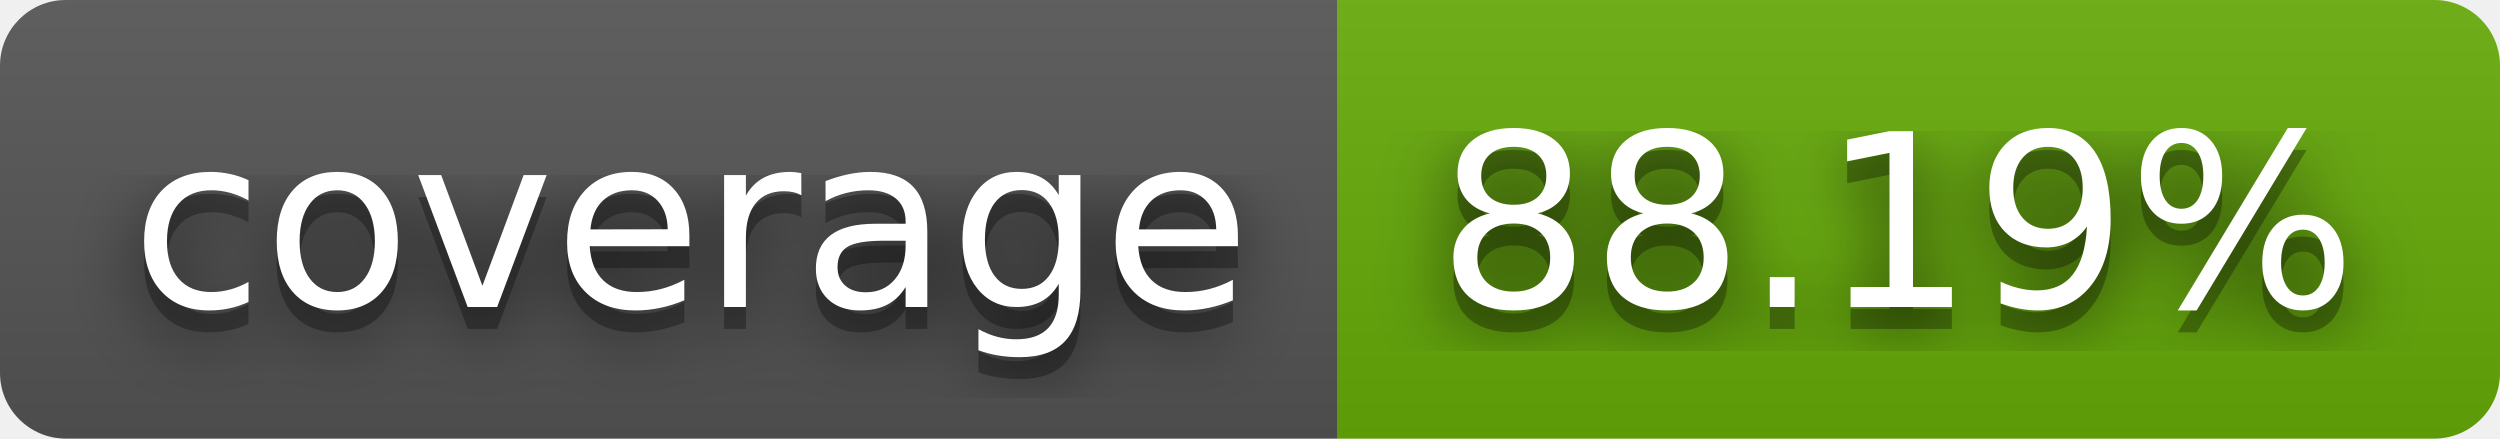
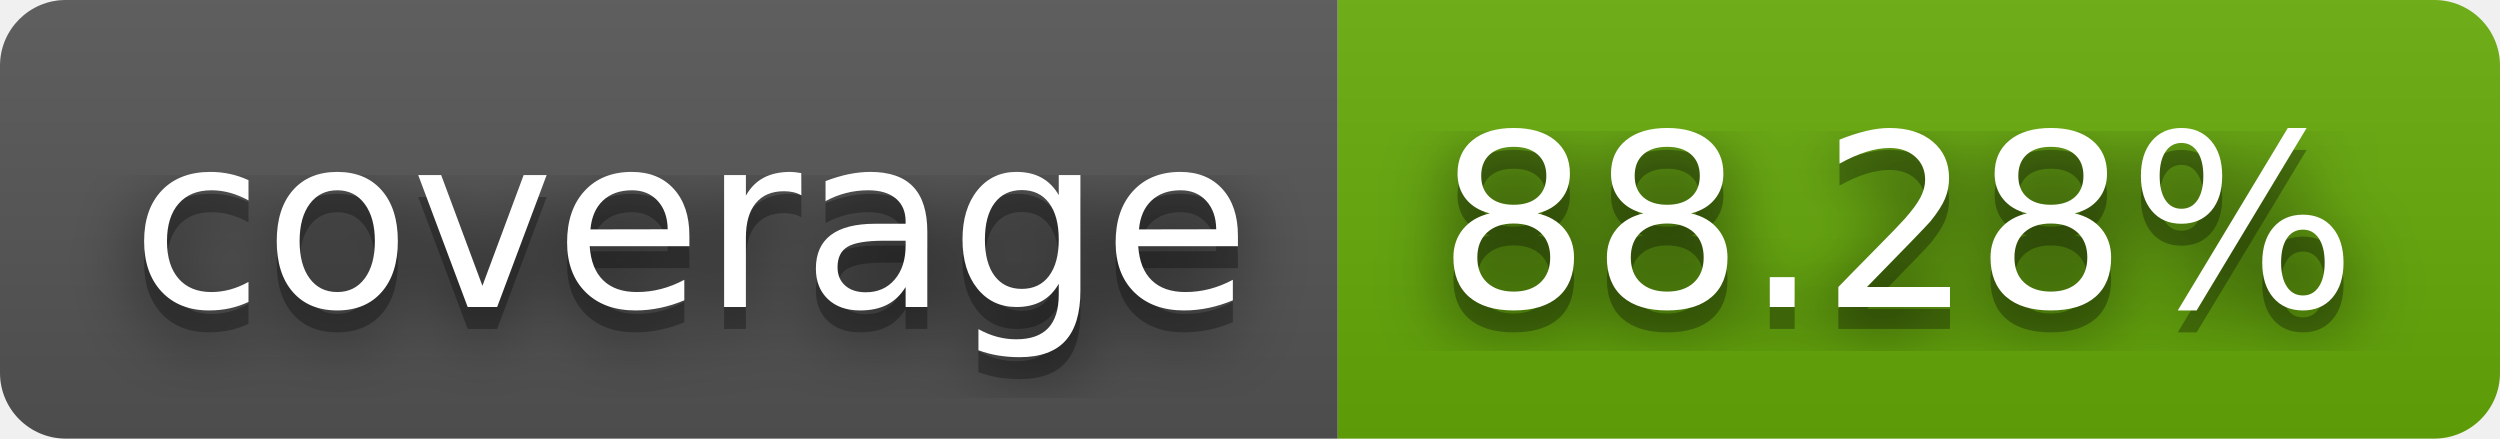
- <svg xmlns="http://www.w3.org/2000/svg" width="114" height="20" role="img" aria-label="coverage: 88.19%">
+ <svg xmlns="http://www.w3.org/2000/svg" width="114" height="20" role="img" aria-label="coverage: 88.28%">
  <filter id="blur">
    <feGaussianBlur stdDeviation="16" />
  </filter>
  <linearGradient id="s" x2="0" y2="100%">
    <stop offset="0" stop-color="#bbb" stop-opacity=".1" />
    <stop offset="1" stop-opacity=".1" />
  </linearGradient>
  <clipPath id="r">
    <rect width="114" height="20" rx="3" />
  </clipPath>
  <g clip-path="url(#r)">
    <rect width="61" height="20" fill="#555" />
    <rect x="61" width="53" height="20" fill="#67ac09" />
    <rect width="114" height="20" fill="url(#s)" />
  </g>
  <g fill="#fff" text-anchor="middle" font-family="Verdana,Geneva,DejaVu Sans,sans-serif" text-rendering="geometricPrecision" font-size="110">
    <g transform="scale(.1)">
      <g aria-hidden="true" fill="#010101">
        <text x="315" y="150" fill-opacity=".8" filter="url(#blur)" textLength="510">coverage</text>
        <text x="315" y="150" fill-opacity=".3" textLength="510">coverage</text>
      </g>
      <text x="315" y="140" textLength="510">coverage</text>
    </g>
    <g transform="scale(.1)">
      <g aria-hidden="true" fill="#010101">
-         <text x="865" y="150" fill-opacity=".8" filter="url(#blur)" textLength="430">88.19%</text>
-         <text x="865" y="150" fill-opacity=".3" textLength="430">88.19%</text>
+         <text x="865" y="150" fill-opacity=".8" filter="url(#blur)" textLength="430">88.28%</text>
+         <text x="865" y="150" fill-opacity=".3" textLength="430">88.28%</text>
      </g>
-       <text x="865" y="140" textLength="430">88.19%</text>
+       <text x="865" y="140" textLength="430">88.28%</text>
    </g>
  </g>
</svg>
